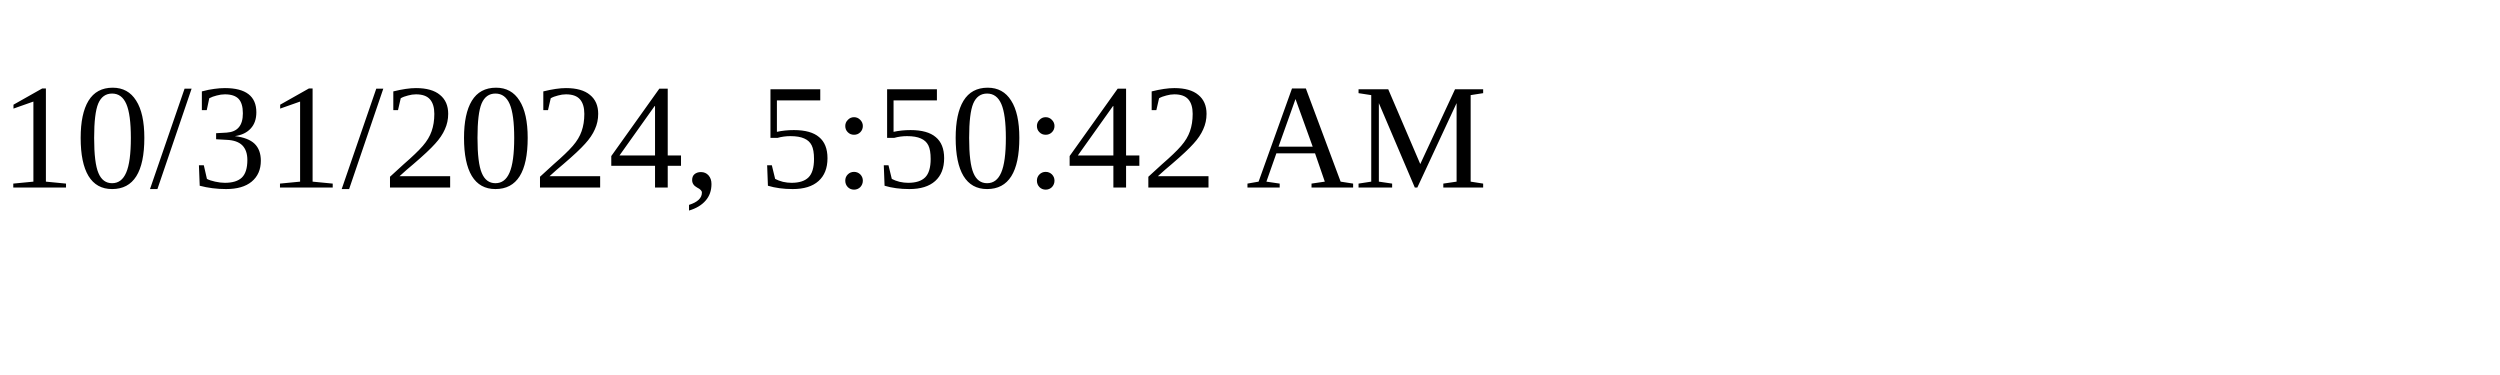
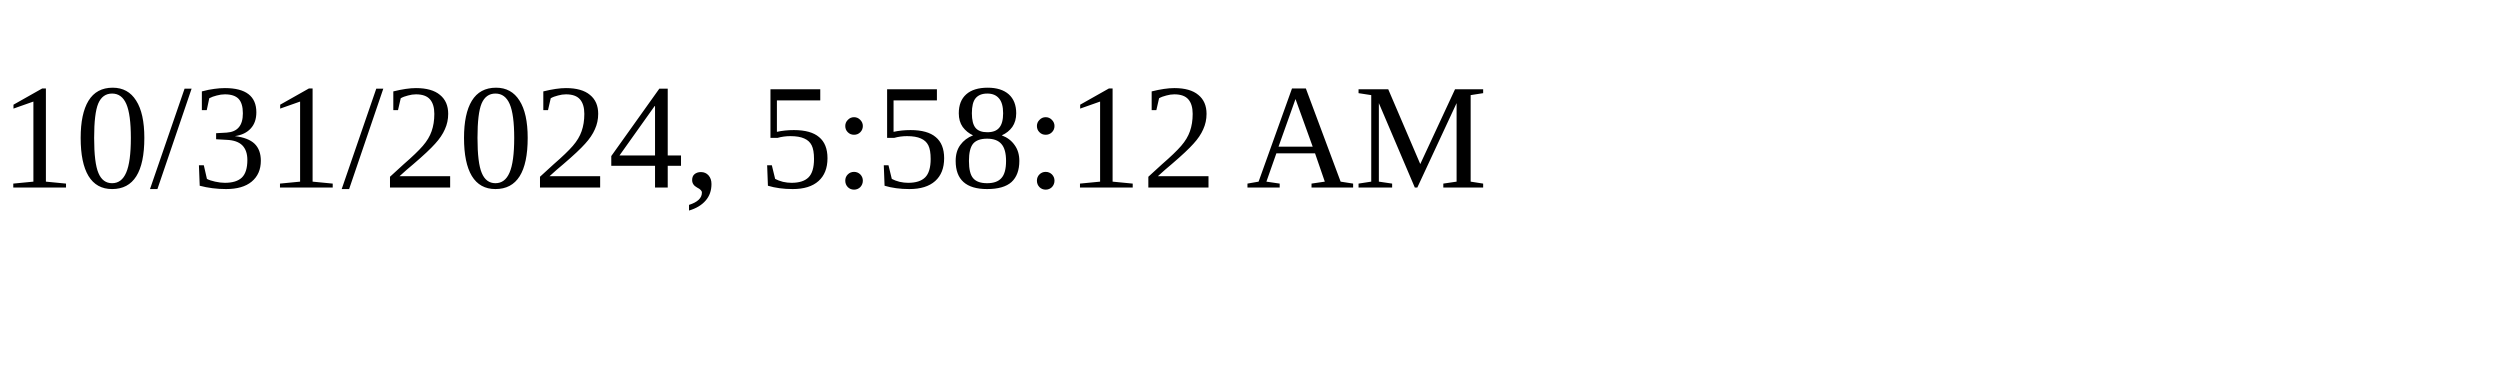
<svg xmlns="http://www.w3.org/2000/svg" height="30" width="200">
-   <text x="0" y="15">10/31/2024, 5:50:42 AM</text>
+   <text x="0" y="15">10/31/2024, 5:58:12 AM</text>
</svg>
